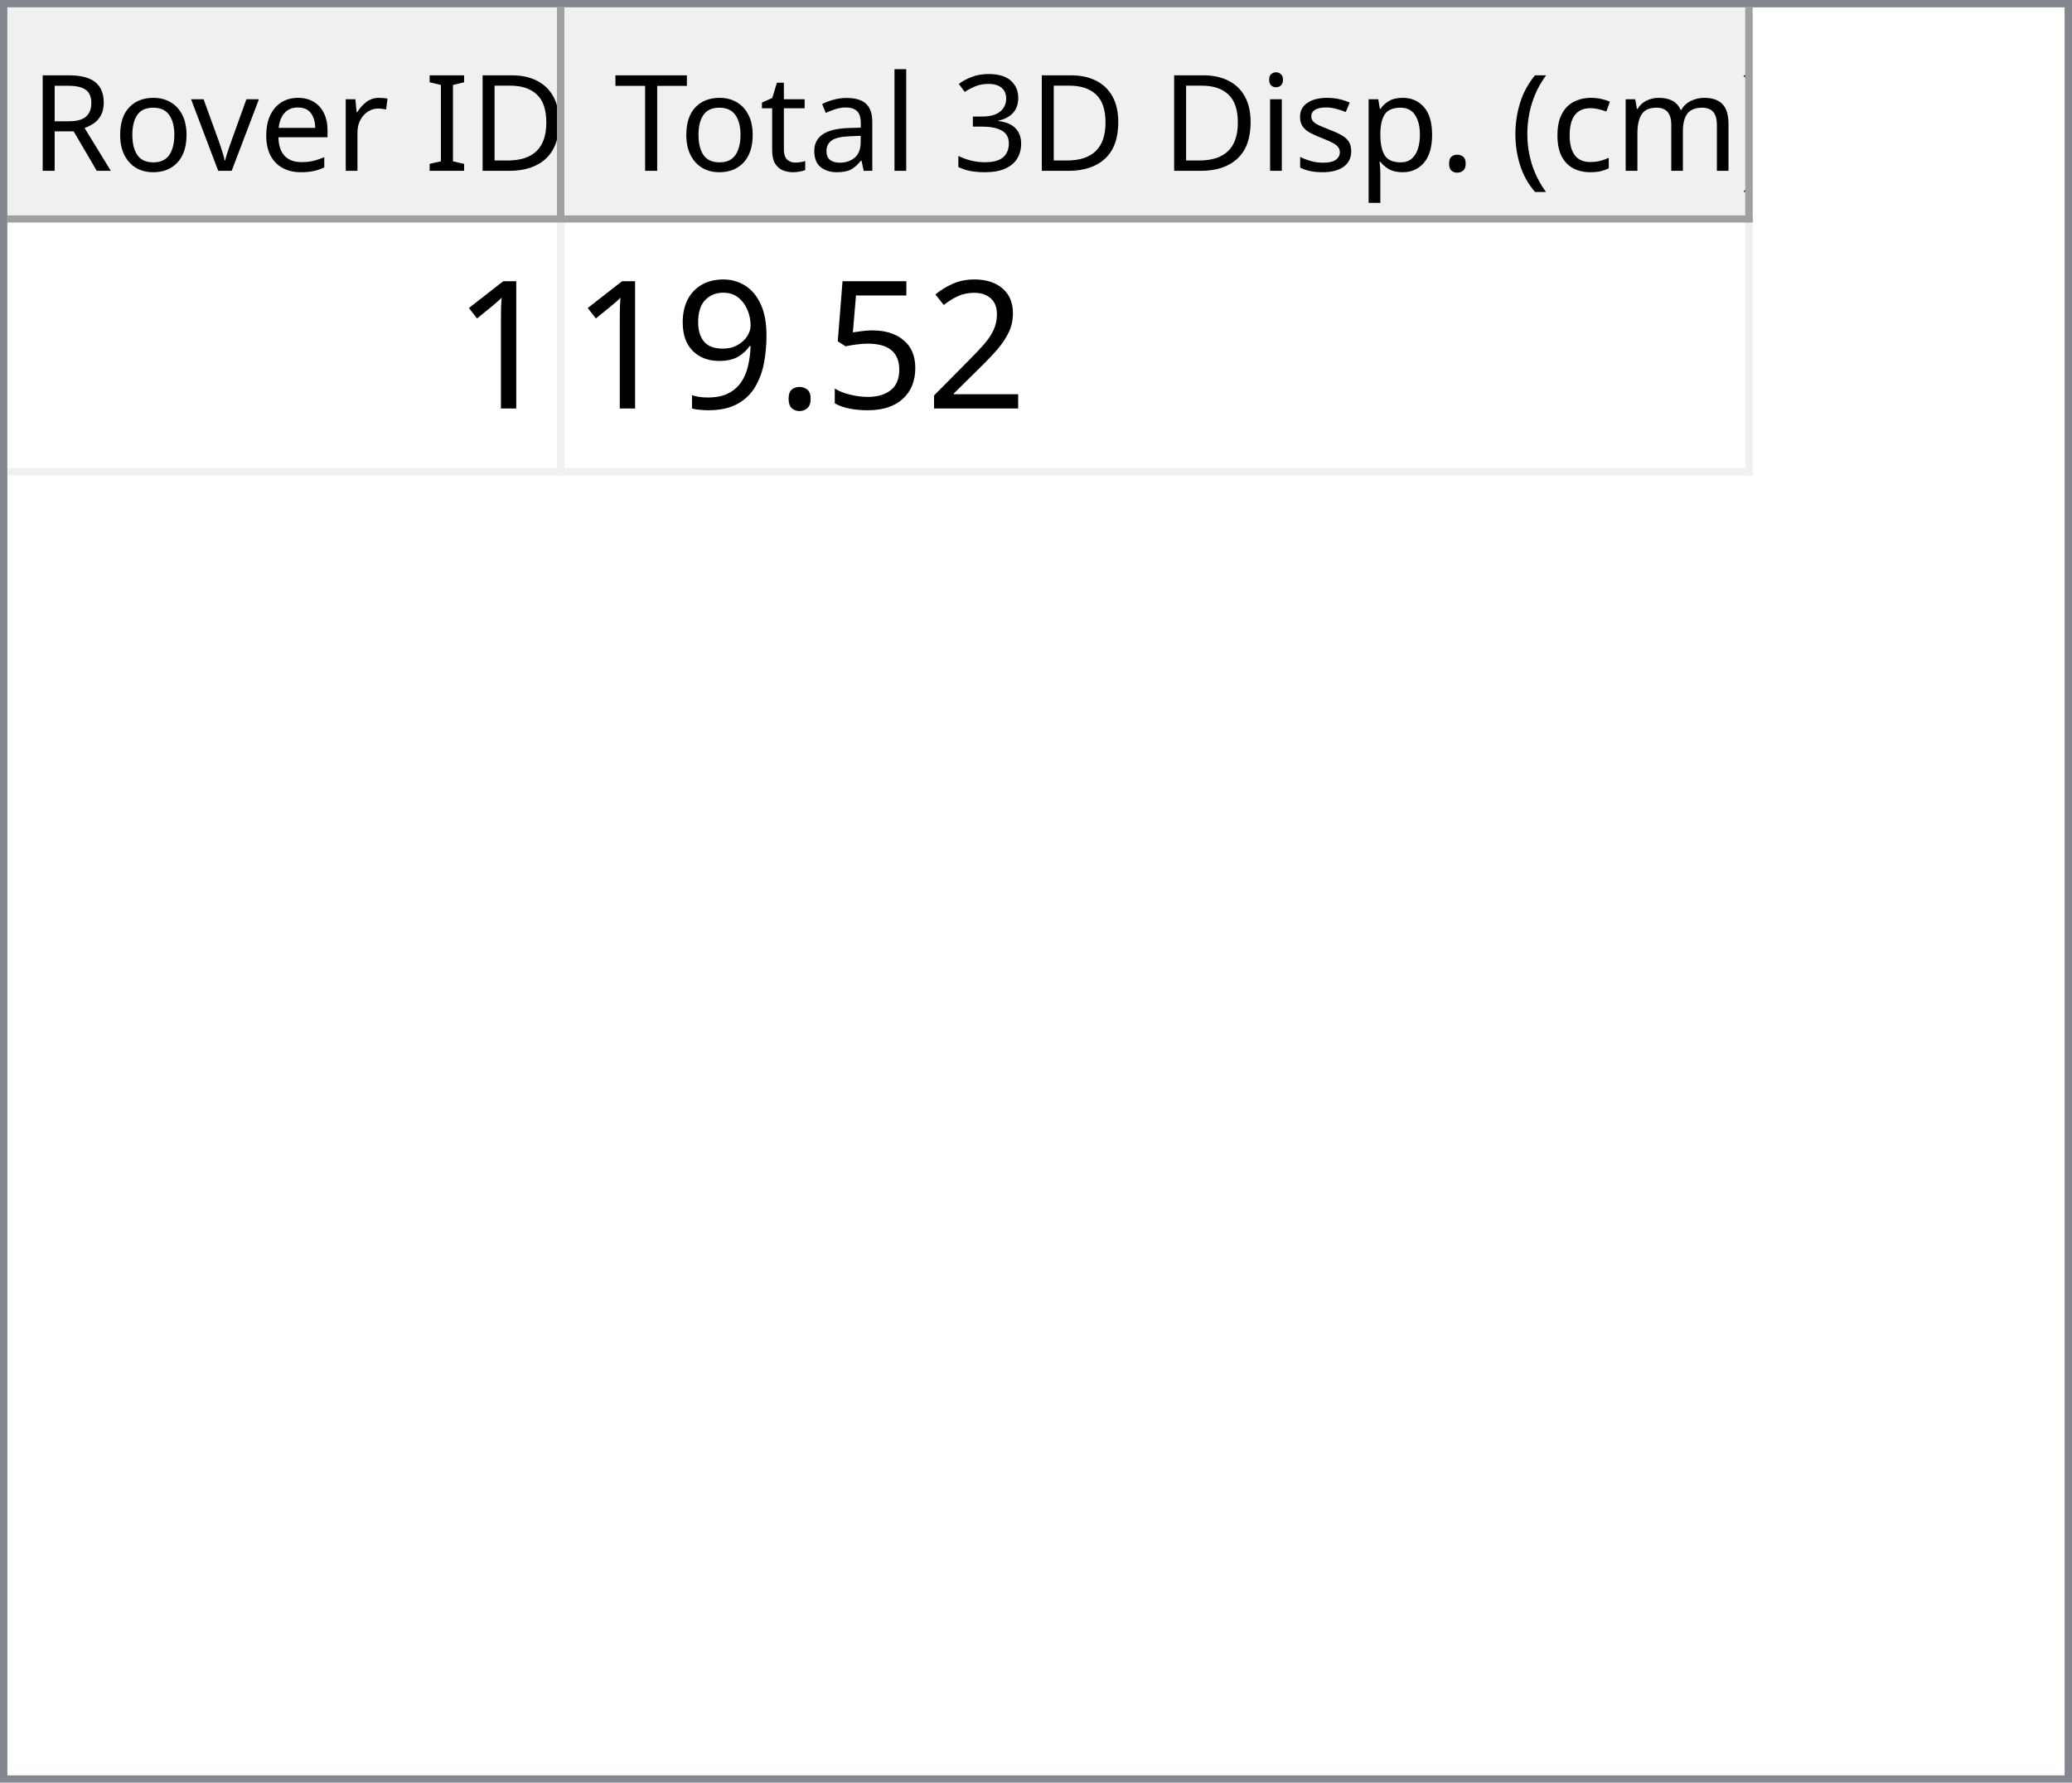
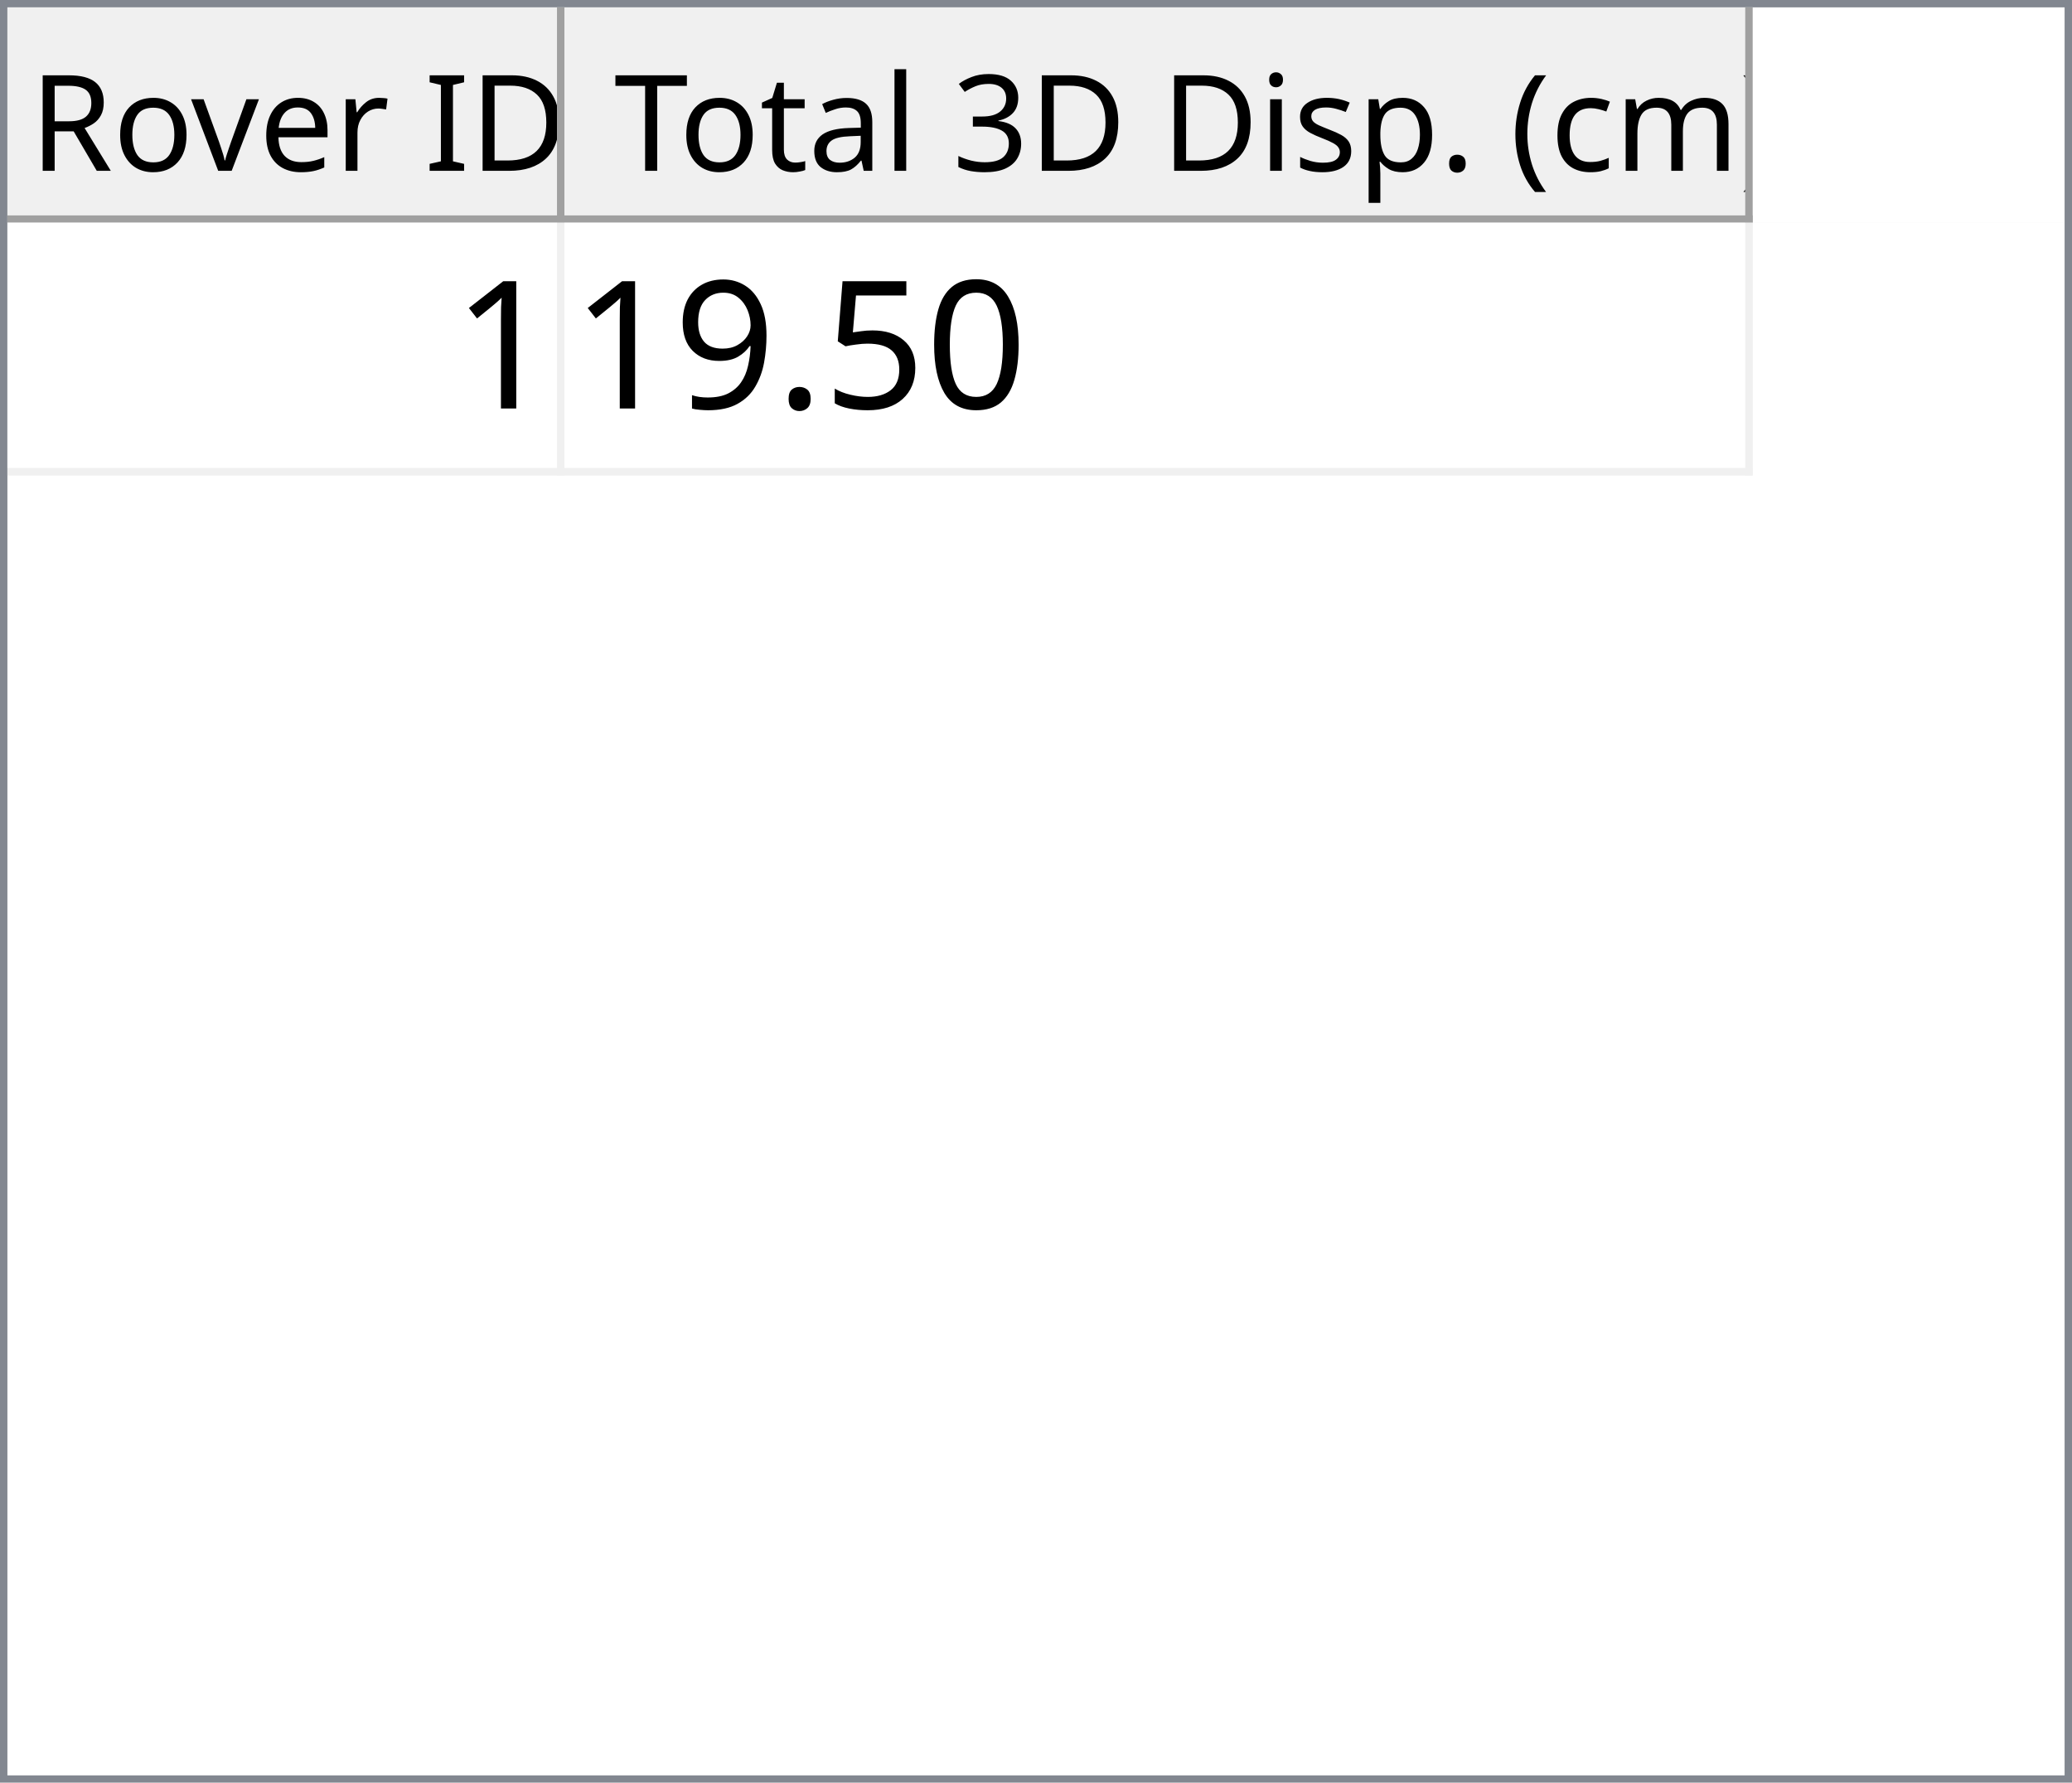
<svg xmlns="http://www.w3.org/2000/svg" style="fill-opacity:1; color-rendering:auto; color-interpolation:auto; text-rendering:auto; stroke:black; stroke-linecap:square; stroke-miterlimit:10; shape-rendering:auto; stroke-opacity:1; fill:black; stroke-dasharray:none; font-weight:normal; stroke-width:1; font-family:'Dialog'; font-style:normal; stroke-linejoin:miter; font-size:12px; stroke-dashoffset:0; image-rendering:auto;" width="279" height="240">
  <defs id="genericDefs" />
  <g>
    <defs id="defs1">
      <clipPath clipPathUnits="userSpaceOnUse" id="clipPath1">
        <path d="M0 0 L279 0 L279 240 L0 240 L0 0 Z" />
      </clipPath>
      <clipPath clipPathUnits="userSpaceOnUse" id="clipPath2">
        <path d="M0 0 L0 240 L279 240 L279 0 Z" />
      </clipPath>
      <clipPath clipPathUnits="userSpaceOnUse" id="clipPath3">
        <path d="M0 0 L0 29 L277 29 L277 0 Z" />
      </clipPath>
      <clipPath clipPathUnits="userSpaceOnUse" id="clipPath4">
        <path d="M0 0 L0 29 L75 29 L75 0 Z" />
      </clipPath>
      <clipPath clipPathUnits="userSpaceOnUse" id="clipPath5">
        <path d="M1 1 L1 28 L74 28 L74 1 Z" />
      </clipPath>
      <clipPath clipPathUnits="userSpaceOnUse" id="clipPath6">
        <path d="M0 0 L0 27 L73 27 L73 0 Z" />
      </clipPath>
      <clipPath clipPathUnits="userSpaceOnUse" id="clipPath7">
        <path d="M-0.5 -0.5 L-0.5 28.5 L74.5 28.5 L74.5 -0.5 Z" />
      </clipPath>
      <clipPath clipPathUnits="userSpaceOnUse" id="clipPath8">
        <path d="M0 0 L0 29 L160 29 L160 0 Z" />
      </clipPath>
      <clipPath clipPathUnits="userSpaceOnUse" id="clipPath9">
        <path d="M1 1 L1 28 L159 28 L159 1 Z" />
      </clipPath>
      <clipPath clipPathUnits="userSpaceOnUse" id="clipPath10">
        <path d="M0 0 L0 27 L158 27 L158 0 Z" />
      </clipPath>
      <clipPath clipPathUnits="userSpaceOnUse" id="clipPath11">
        <path d="M-0.5 -0.5 L-0.5 28.5 L159.5 28.5 L159.5 -0.5 Z" />
      </clipPath>
      <clipPath clipPathUnits="userSpaceOnUse" id="clipPath12">
        <path d="M0 0 L0 209 L277 209 L277 0 Z" />
      </clipPath>
      <clipPath clipPathUnits="userSpaceOnUse" id="clipPath13">
        <path d="M0 0 L0 34 L235 34 L235 0 Z" />
      </clipPath>
      <clipPath clipPathUnits="userSpaceOnUse" id="clipPath14">
        <path d="M-0.5 -0.5 L-0.5 33.5 L234.5 33.5 L234.5 -0.5 Z" />
      </clipPath>
      <clipPath clipPathUnits="userSpaceOnUse" id="clipPath15">
        <path d="M0 0 L0 33 L74 33 L74 0 Z" />
      </clipPath>
      <clipPath clipPathUnits="userSpaceOnUse" id="clipPath16">
        <path d="M0 0 L0 33 L159 33 L159 0 Z" />
      </clipPath>
      <font horiz-adv-x="64.551" id="font1">
        <font-face ascent="107.91" descent="25.098" units-per-em="100" style="font-style:normal; font-family:Segoe UI; font-weight:normal;" />
        <missing-glyph horiz-adv-x="64.551" d="M8.109 0 L8.109 68.266 L56.453 68.266 L56.453 0 L8.109 0 ZM15.328 7.234 L49.219 7.234 L49.219 61.031 L15.328 61.031 L15.328 7.234 Z" />
        <glyph unicode="D" horiz-adv-x="70.117" d="M9.188 0 L9.188 70.016 L28.516 70.016 Q65.531 70.016 65.531 35.891 Q65.531 19.672 55.25 9.836 Q44.969 0 27.734 0 L9.188 0 ZM17.391 62.594 L17.391 7.422 L27.828 7.422 Q41.609 7.422 49.273 14.797 Q56.938 22.172 56.938 35.688 Q56.938 62.594 28.328 62.594 L17.391 62.594 Z" />
        <glyph unicode="I" horiz-adv-x="26.611" d="M17.391 0 L9.188 0 L9.188 70.016 L17.391 70.016 L17.391 0 Z" />
        <glyph unicode=" " horiz-adv-x="27.393" d="" />
        <glyph unicode="r" horiz-adv-x="34.766" d="M34.188 41.891 Q32.078 43.5 28.125 43.5 Q23 43.5 19.555 38.672 Q16.109 33.844 16.109 25.484 L16.109 0 L8.109 0 L8.109 50 L16.109 50 L16.109 39.703 L16.312 39.703 Q18.016 44.969 21.531 47.922 Q25.047 50.875 29.391 50.875 Q32.516 50.875 34.188 50.203 L34.188 41.891 Z" />
        <glyph unicode="e" horiz-adv-x="52.295" d="M48.297 23 L12.984 23 Q13.188 14.656 17.484 10.109 Q21.781 5.562 29.297 5.562 Q37.75 5.562 44.828 11.141 L44.828 3.609 Q38.234 -1.172 27.391 -1.172 Q16.797 -1.172 10.742 5.641 Q4.688 12.453 4.688 24.812 Q4.688 36.469 11.305 43.82 Q17.922 51.172 27.734 51.172 Q37.547 51.172 42.922 44.828 Q48.297 38.484 48.297 27.203 L48.297 23 ZM40.094 29.781 Q40.047 36.719 36.75 40.578 Q33.453 44.438 27.594 44.438 Q21.922 44.438 17.969 40.383 Q14.016 36.328 13.094 29.781 L40.094 29.781 Z" />
        <glyph unicode="v" horiz-adv-x="47.9" d="M47.406 50 L27.484 0 L19.625 0 L0.688 50 L9.469 50 L22.172 13.672 Q23.578 9.672 23.922 6.688 L24.125 6.688 Q24.609 10.453 25.688 13.484 L38.969 50 L47.406 50 Z" />
        <glyph unicode="o" horiz-adv-x="58.594" d="M29 -1.172 Q17.922 -1.172 11.305 5.836 Q4.688 12.844 4.688 24.422 Q4.688 37.016 11.57 44.094 Q18.453 51.172 30.172 51.172 Q41.359 51.172 47.633 44.289 Q53.906 37.406 53.906 25.203 Q53.906 13.234 47.141 6.031 Q40.375 -1.172 29 -1.172 ZM29.594 44.438 Q21.875 44.438 17.383 39.188 Q12.891 33.938 12.891 24.703 Q12.891 15.828 17.43 10.695 Q21.969 5.562 29.594 5.562 Q37.359 5.562 41.531 10.594 Q45.703 15.625 45.703 24.906 Q45.703 34.281 41.531 39.359 Q37.359 44.438 29.594 44.438 Z" />
        <glyph unicode="R" horiz-adv-x="59.814" d="M59.375 0 L49.609 0 L37.891 19.625 Q36.281 22.359 34.766 24.289 Q33.25 26.219 31.664 27.438 Q30.078 28.656 28.25 29.219 Q26.422 29.781 24.125 29.781 L17.391 29.781 L17.391 0 L9.188 0 L9.188 70.016 L30.078 70.016 Q34.672 70.016 38.555 68.867 Q42.438 67.719 45.289 65.375 Q48.141 63.031 49.758 59.547 Q51.375 56.062 51.375 51.375 Q51.375 47.703 50.273 44.656 Q49.172 41.609 47.148 39.211 Q45.125 36.812 42.266 35.133 Q39.406 33.453 35.844 32.516 L35.844 32.328 Q37.594 31.547 38.891 30.547 Q40.188 29.547 41.359 28.18 Q42.531 26.812 43.68 25.078 Q44.828 23.344 46.234 21.047 L59.375 0 ZM17.391 62.594 L17.391 37.203 L28.516 37.203 Q31.594 37.203 34.203 38.133 Q36.812 39.062 38.719 40.797 Q40.625 42.531 41.703 45.047 Q42.781 47.562 42.781 50.688 Q42.781 56.297 39.141 59.445 Q35.5 62.594 28.609 62.594 L17.391 62.594 Z" />
        <glyph unicode=")" horiz-adv-x="30.176" d="M8.297 -15.922 L1.172 -15.922 Q16.406 2.344 16.406 26.812 Q16.406 51.469 1.078 70.016 L8.297 70.016 Q23.531 52.156 23.531 26.703 Q23.531 1.375 8.297 -15.922 Z" />
        <glyph unicode="m" horiz-adv-x="86.133" d="M79.109 0 L71.094 0 L71.094 28.719 Q71.094 37.016 68.531 40.727 Q65.969 44.438 59.906 44.438 Q54.781 44.438 51.195 39.75 Q47.609 35.062 47.609 28.516 L47.609 0 L39.594 0 L39.594 29.688 Q39.594 44.438 28.219 44.438 Q22.953 44.438 19.531 40.016 Q16.109 35.594 16.109 28.516 L16.109 0 L8.109 0 L8.109 50 L16.109 50 L16.109 42.094 L16.312 42.094 Q21.625 51.172 31.844 51.172 Q36.969 51.172 40.773 48.312 Q44.578 45.453 46 40.828 Q51.562 51.172 62.594 51.172 Q79.109 51.172 79.109 30.812 L79.109 0 Z" />
        <glyph unicode="c" horiz-adv-x="46.191" d="M42.188 2.297 Q36.422 -1.172 28.516 -1.172 Q17.828 -1.172 11.258 5.789 Q4.688 12.75 4.688 23.828 Q4.688 36.188 11.766 43.68 Q18.844 51.172 30.672 51.172 Q37.25 51.172 42.281 48.734 L42.281 40.531 Q36.719 44.438 30.375 44.438 Q22.703 44.438 17.797 38.945 Q12.891 33.453 12.891 24.516 Q12.891 15.719 17.508 10.641 Q22.125 5.562 29.891 5.562 Q36.422 5.562 42.188 9.906 L42.188 2.297 Z" />
        <glyph unicode="(" horiz-adv-x="30.176" d="M29.109 -15.922 L21.969 -15.922 Q6.844 1.375 6.844 26.703 Q6.844 52.156 21.969 70.016 L29.203 70.016 Q13.875 51.469 13.875 26.812 Q13.875 2.344 29.109 -15.922 Z" />
        <glyph unicode="." horiz-adv-x="21.68" d="M10.891 -1.078 Q8.641 -1.078 7.055 0.539 Q5.469 2.156 5.469 4.391 Q5.469 6.641 7.055 8.273 Q8.641 9.906 10.891 9.906 Q13.188 9.906 14.797 8.273 Q16.406 6.641 16.406 4.391 Q16.406 2.156 14.797 0.539 Q13.188 -1.078 10.891 -1.078 Z" />
        <glyph unicode="p" horiz-adv-x="58.789" d="M16.312 7.234 L16.109 7.234 L16.109 -23 L8.109 -23 L8.109 50 L16.109 50 L16.109 41.219 L16.312 41.219 Q22.219 51.172 33.594 51.172 Q43.266 51.172 48.688 44.461 Q54.109 37.75 54.109 26.469 Q54.109 13.922 48 6.375 Q41.891 -1.172 31.297 -1.172 Q21.578 -1.172 16.312 7.234 ZM16.109 27.391 L16.109 20.406 Q16.109 14.203 20.141 9.883 Q24.172 5.562 30.375 5.562 Q37.641 5.562 41.773 11.133 Q45.906 16.703 45.906 26.609 Q45.906 34.969 42.047 39.703 Q38.188 44.438 31.594 44.438 Q24.609 44.438 20.359 39.578 Q16.109 34.719 16.109 27.391 Z" />
        <glyph unicode="s" horiz-adv-x="42.432" d="M5.078 1.812 L5.078 10.406 Q11.625 5.562 19.484 5.562 Q30.031 5.562 30.031 12.594 Q30.031 14.594 29.125 15.992 Q28.219 17.391 26.68 18.461 Q25.141 19.531 23.07 20.383 Q21 21.234 18.609 22.172 Q15.281 23.484 12.766 24.828 Q10.25 26.172 8.57 27.859 Q6.891 29.547 6.031 31.695 Q5.172 33.844 5.172 36.719 Q5.172 40.234 6.789 42.945 Q8.406 45.656 11.086 47.484 Q13.766 49.312 17.211 50.242 Q20.656 51.172 24.312 51.172 Q30.812 51.172 35.938 48.922 L35.938 40.828 Q30.422 44.438 23.25 44.438 Q21 44.438 19.195 43.922 Q17.391 43.406 16.094 42.477 Q14.797 41.547 14.086 40.258 Q13.375 38.969 13.375 37.406 Q13.375 35.453 14.086 34.133 Q14.797 32.812 16.164 31.789 Q17.531 30.766 19.484 29.938 Q21.438 29.109 23.922 28.125 Q27.25 26.859 29.883 25.516 Q32.516 24.172 34.375 22.484 Q36.234 20.797 37.234 18.602 Q38.234 16.406 38.234 13.375 Q38.234 9.672 36.602 6.938 Q34.969 4.203 32.234 2.398 Q29.5 0.594 25.93 -0.289 Q22.359 -1.172 18.453 -1.172 Q10.75 -1.172 5.078 1.812 Z" />
        <glyph unicode="i" horiz-adv-x="24.219" d="M12.203 62.703 Q10.062 62.703 8.547 64.164 Q7.031 65.625 7.031 67.875 Q7.031 70.125 8.547 71.609 Q10.062 73.094 12.203 73.094 Q14.406 73.094 15.945 71.609 Q17.484 70.125 17.484 67.875 Q17.484 65.719 15.945 64.211 Q14.406 62.703 12.203 62.703 ZM16.109 0 L8.109 0 L8.109 50 L16.109 50 L16.109 0 Z" />
        <glyph unicode="3" horiz-adv-x="53.906" d="M46.531 19.828 Q46.531 15.094 44.75 11.211 Q42.969 7.328 39.719 4.57 Q36.469 1.812 31.93 0.297 Q27.391 -1.219 21.922 -1.219 Q11.922 -1.219 6 2.594 L6 11.188 Q13.094 5.609 22.219 5.609 Q25.875 5.609 28.828 6.539 Q31.781 7.469 33.906 9.227 Q36.031 10.984 37.18 13.477 Q38.328 15.969 38.328 19.094 Q38.328 32.812 18.797 32.812 L12.984 32.812 L12.984 39.594 L18.5 39.594 Q35.797 39.594 35.797 52.484 Q35.797 64.406 22.609 64.406 Q15.188 64.406 8.688 59.422 L8.688 67.188 Q15.375 71.188 24.609 71.188 Q29 71.188 32.57 69.969 Q36.141 68.75 38.68 66.555 Q41.219 64.359 42.609 61.281 Q44 58.203 44 54.5 Q44 40.672 30.031 36.719 L30.031 36.531 Q33.594 36.141 36.625 34.797 Q39.656 33.453 41.852 31.305 Q44.047 29.156 45.289 26.25 Q46.531 23.344 46.531 19.828 Z" />
        <glyph unicode="l" horiz-adv-x="24.219" d="M16.109 0 L8.109 0 L8.109 74.031 L16.109 74.031 L16.109 0 Z" />
        <glyph unicode="a" horiz-adv-x="50.879" d="M43.891 0 L35.891 0 L35.891 7.812 L35.688 7.812 Q30.469 -1.172 20.312 -1.172 Q12.844 -1.172 8.617 2.781 Q4.391 6.734 4.391 13.281 Q4.391 27.297 20.906 29.594 L35.891 31.688 Q35.891 44.438 25.594 44.438 Q16.547 44.438 9.281 38.281 L9.281 46.484 Q16.656 51.172 26.266 51.172 Q43.891 51.172 43.891 32.516 L43.891 0 ZM35.891 25.297 L23.828 23.641 Q18.266 22.859 15.43 20.875 Q12.594 18.891 12.594 13.875 Q12.594 10.203 15.211 7.883 Q17.828 5.562 22.172 5.562 Q28.125 5.562 32.008 9.742 Q35.891 13.922 35.891 20.312 L35.891 25.297 Z" />
        <glyph unicode="t" horiz-adv-x="33.887" d="M31.297 0.484 Q28.469 -1.078 23.828 -1.078 Q10.688 -1.078 10.688 13.578 L10.688 43.172 L2.094 43.172 L2.094 50 L10.688 50 L10.688 62.203 L18.703 64.797 L18.703 50 L31.297 50 L31.297 43.172 L18.703 43.172 L18.703 14.984 Q18.703 9.969 20.414 7.82 Q22.125 5.672 26.078 5.672 Q29.109 5.672 31.297 7.328 L31.297 0.484 Z" />
        <glyph unicode="T" horiz-adv-x="52.393" d="M50.594 62.594 L30.375 62.594 L30.375 0 L22.172 0 L22.172 62.594 L2 62.594 L2 70.016 L50.594 70.016 L50.594 62.594 Z" />
      </font>
      <font horiz-adv-x="75.0" id="font2">
        <font-face ascent="100.537" descent="21.973" units-per-em="100" style="font-style:normal; font-family:sans-serif; font-weight:normal;" />
        <missing-glyph horiz-adv-x="75.0" d="M12.5 0 L12.5 62.5 L62.5 62.5 L62.5 0 L12.5 0 ZM14.062 1.562 L60.938 1.562 L60.938 60.938 L14.062 60.938 L14.062 1.562 Z" />
        <glyph unicode="1" horiz-adv-x="55.615" d="M37.25 0 L28.469 0 L28.469 56 Q25.297 52.984 20.141 49.953 Q14.984 46.922 10.891 45.406 L10.891 53.906 Q18.266 57.375 23.781 62.305 Q29.297 67.234 31.594 71.875 L37.25 71.875 L37.25 0 Z" />
-         <glyph unicode="2" horiz-adv-x="55.615" d="M50.344 8.453 L50.344 0 L3.031 0 Q2.938 3.172 4.047 6.109 Q5.859 10.938 9.836 15.625 Q13.812 20.312 21.344 26.469 Q33.016 36.031 37.117 41.625 Q41.219 47.219 41.219 52.203 Q41.219 57.422 37.477 61.008 Q33.734 64.594 27.734 64.594 Q21.391 64.594 17.578 60.789 Q13.766 56.984 13.719 50.25 L4.688 51.172 Q5.609 61.281 11.664 66.578 Q17.719 71.875 27.938 71.875 Q38.234 71.875 44.242 66.164 Q50.25 60.453 50.25 52 Q50.25 47.703 48.492 43.555 Q46.734 39.406 42.656 34.812 Q38.578 30.219 29.109 22.219 Q21.188 15.578 18.945 13.211 Q16.703 10.844 15.234 8.453 L50.344 8.453 Z" />
+         <glyph unicode="0" horiz-adv-x="55.615" d="M4.156 35.297 Q4.156 48 6.766 55.742 Q9.375 63.484 14.523 67.68 Q19.672 71.875 27.484 71.875 Q33.25 71.875 37.594 69.555 Q41.938 67.234 44.773 62.867 Q47.609 58.5 49.219 52.227 Q50.828 45.953 50.828 35.297 Q50.828 22.703 48.242 14.969 Q45.656 7.234 40.508 3.008 Q35.359 -1.219 27.484 -1.219 Q17.141 -1.219 11.234 6.203 Q4.156 15.141 4.156 35.297 ZM13.188 35.297 Q13.188 17.672 17.312 11.836 Q21.438 6 27.484 6 Q33.547 6 37.672 11.859 Q41.797 17.719 41.797 35.297 Q41.797 52.984 37.672 58.789 Q33.547 64.594 27.391 64.594 Q21.344 64.594 17.719 59.469 Q13.188 52.938 13.188 35.297 Z" />
        <glyph unicode="5" horiz-adv-x="55.615" d="M4.156 18.75 L13.375 19.531 Q14.406 12.797 18.141 9.398 Q21.875 6 27.156 6 Q33.5 6 37.891 10.789 Q42.281 15.578 42.281 23.484 Q42.281 31 38.062 35.352 Q33.844 39.703 27 39.703 Q22.75 39.703 19.336 37.773 Q15.922 35.844 13.969 32.766 L5.719 33.844 L12.641 70.609 L48.25 70.609 L48.25 62.203 L19.672 62.203 L15.828 42.969 Q22.266 47.469 29.344 47.469 Q38.719 47.469 45.164 40.969 Q51.609 34.469 51.609 24.266 Q51.609 14.547 45.953 7.469 Q39.062 -1.219 27.156 -1.219 Q17.391 -1.219 11.211 4.25 Q5.031 9.719 4.156 18.75 Z" />
        <glyph unicode="." horiz-adv-x="27.783" d="M9.078 0 L9.078 10.016 L19.094 10.016 L19.094 0 L9.078 0 Z" />
        <glyph unicode="9" horiz-adv-x="55.615" d="M5.469 16.547 L13.922 17.328 Q14.984 11.375 18.016 8.688 Q21.047 6 25.781 6 Q29.828 6 32.883 7.859 Q35.938 9.719 37.891 12.82 Q39.844 15.922 41.164 21.195 Q42.484 26.469 42.484 31.938 Q42.484 32.516 42.438 33.688 Q39.797 29.5 35.234 26.883 Q30.672 24.266 25.344 24.266 Q16.453 24.266 10.305 30.711 Q4.156 37.156 4.156 47.703 Q4.156 58.594 10.578 65.234 Q17 71.875 26.656 71.875 Q33.641 71.875 39.43 68.117 Q45.219 64.359 48.219 57.398 Q51.219 50.438 51.219 37.25 Q51.219 23.531 48.242 15.406 Q45.266 7.281 39.383 3.031 Q33.5 -1.219 25.594 -1.219 Q17.188 -1.219 11.867 3.445 Q6.547 8.109 5.469 16.547 ZM41.453 48.141 Q41.453 55.719 37.43 60.156 Q33.406 64.594 27.734 64.594 Q21.875 64.594 17.531 59.812 Q13.188 55.031 13.188 47.406 Q13.188 40.578 17.312 36.305 Q21.438 32.031 27.484 32.031 Q33.594 32.031 37.523 36.305 Q41.453 40.578 41.453 48.141 Z" />
      </font>
    </defs>
    <g style="fill:white; stroke:white;">
      <rect x="0" y="0" width="279" style="clip-path:url(#clipPath1); stroke:none;" height="240" />
    </g>
    <g style="fill:white; text-rendering:optimizeSpeed; color-rendering:optimizeSpeed; image-rendering:optimizeSpeed; shape-rendering:crispEdges; stroke:white; color-interpolation:sRGB;">
      <rect x="0" width="279" height="240" y="0" style="stroke:none;" />
      <path style="stroke:none;" d="M0 240 L279 240 L279 0 L0 0 Z" />
    </g>
    <g style="fill:rgb(240,240,240); font-size:18px; font-family:'Segoe UI'; stroke:rgb(240,240,240);">
      <rect x="0" y="0" width="279" style="clip-path:url(#clipPath2); stroke:none;" height="240" />
    </g>
    <g style="fill:rgb(130,135,144); font-size:18px; font-family:'Segoe UI'; stroke:rgb(130,135,144);">
      <path d="M0 0 L279 0 L279 240 L0 240 L0 0 ZM1 1 L278 1 L278 239 L1 239 L1 1 Z" style="fill-rule:evenodd; clip-path:url(#clipPath2); stroke:none;" />
    </g>
    <g style="fill:white; font-size:18px; font-family:'Segoe UI'; stroke:white;" transform="translate(1,1)">
      <rect x="0" y="0" width="277" style="clip-path:url(#clipPath3); stroke:none;" height="29" />
    </g>
    <g style="fill:rgb(240,240,240); font-size:18px; font-family:'Segoe UI'; stroke:rgb(240,240,240);" transform="translate(1,1)">
      <rect x="0" y="0" width="75" style="clip-path:url(#clipPath4); stroke:none;" height="29" />
    </g>
    <g style="font-family:'Segoe UI'; font-size:18px;" transform="translate(2,2)">
      <text x="2" xml:space="preserve" y="21" style="clip-path:url(#clipPath6); stroke:none;">Rover ID</text>
    </g>
    <g transform="translate(1.5,1.5)" style="fill:rgb(160,160,160); font-size:18px; font-family:'Segoe UI'; stroke:rgb(160,160,160); stroke-linejoin:bevel;">
      <line x1="74" x2="74" y1="0" style="fill:none; clip-path:url(#clipPath7);" y2="28" />
    </g>
    <g transform="matrix(1,0,0,1,1,1) translate(0.5,0.5)" style="fill:rgb(160,160,160); font-size:18px; font-family:'Segoe UI'; stroke:rgb(160,160,160); stroke-linejoin:bevel;">
      <line x1="0" x2="74" y1="28" style="fill:none; clip-path:url(#clipPath7);" y2="28" />
    </g>
    <g style="fill:rgb(240,240,240); font-size:18px; font-family:'Segoe UI'; stroke:rgb(240,240,240);" transform="translate(76,1)">
      <rect x="0" y="0" width="160" style="clip-path:url(#clipPath8); stroke:none;" height="29" />
    </g>
    <g style="font-family:'Segoe UI'; font-size:18px;" transform="translate(77,2)">
      <text x="1" xml:space="preserve" y="21" style="clip-path:url(#clipPath10); stroke:none;"> Total 3D Disp. (cm)</text>
    </g>
    <g transform="translate(76.5,1.5)" style="fill:rgb(160,160,160); font-size:18px; font-family:'Segoe UI'; stroke:rgb(160,160,160); stroke-linejoin:bevel;">
      <line x1="159" x2="159" y1="0" style="fill:none; clip-path:url(#clipPath11);" y2="28" />
    </g>
    <g transform="matrix(1,0,0,1,76,1) translate(0.5,0.5)" style="fill:rgb(160,160,160); font-size:18px; font-family:'Segoe UI'; stroke:rgb(160,160,160); stroke-linejoin:bevel;">
      <line x1="0" x2="159" y1="28" style="fill:none; clip-path:url(#clipPath11);" y2="28" />
    </g>
    <g style="fill:white; font-size:18px; font-family:'Segoe UI'; stroke:white;" transform="translate(1,30)">
      <rect x="0" y="0" width="277" style="clip-path:url(#clipPath12); stroke:none;" height="209" />
    </g>
    <g style="fill:rgb(240,240,240); font-size:24px; font-family:sans-serif; stroke:rgb(240,240,240);" transform="translate(1,30)">
      <rect x="0" y="0" width="235" style="clip-path:url(#clipPath13); stroke:none;" height="34" />
      <line transform="translate(0.5,0.5)" x1="0" x2="234" y1="33" style="clip-path:url(#clipPath14); fill:none; stroke-linejoin:bevel;" y2="33" />
    </g>
    <g transform="matrix(1,0,0,1,1,30) translate(0.5,0.5)" style="fill:rgb(240,240,240); font-size:24px; font-family:sans-serif; stroke:rgb(240,240,240); stroke-linejoin:bevel;">
      <line x1="74" x2="74" y1="0" style="fill:none; clip-path:url(#clipPath14);" y2="33" />
    </g>
    <g transform="matrix(1,0,0,1,1,30) translate(0.5,0.5)" style="fill:rgb(240,240,240); font-size:24px; font-family:sans-serif; stroke:rgb(240,240,240); stroke-linejoin:bevel;">
      <line x1="234" x2="234" y1="0" style="fill:none; clip-path:url(#clipPath14);" y2="33" />
    </g>
    <g style="fill:white; font-size:24px; font-family:sans-serif; stroke:white;" transform="matrix(1,0,0,1,1,30)">
      <rect x="0" y="0" width="74" style="clip-path:url(#clipPath15); stroke:none;" height="33" />
      <text x="60" y="25" style="fill:black; clip-path:url(#clipPath15); stroke:none;" xml:space="preserve">1</text>
    </g>
    <g style="fill:white; font-size:24px; font-family:sans-serif; stroke:white;" transform="matrix(1,0,0,1,1,30) translate(75,0)">
      <rect x="0" y="0" width="159" style="clip-path:url(#clipPath16); stroke:none;" height="33" />
-       <text x="1" y="25" style="fill:black; clip-path:url(#clipPath16); stroke:none;" xml:space="preserve">19.52</text>
+       <text x="1" y="25" style="fill:black; clip-path:url(#clipPath16); stroke:none;" xml:space="preserve">19.50</text>
    </g>
  </g>
</svg>
